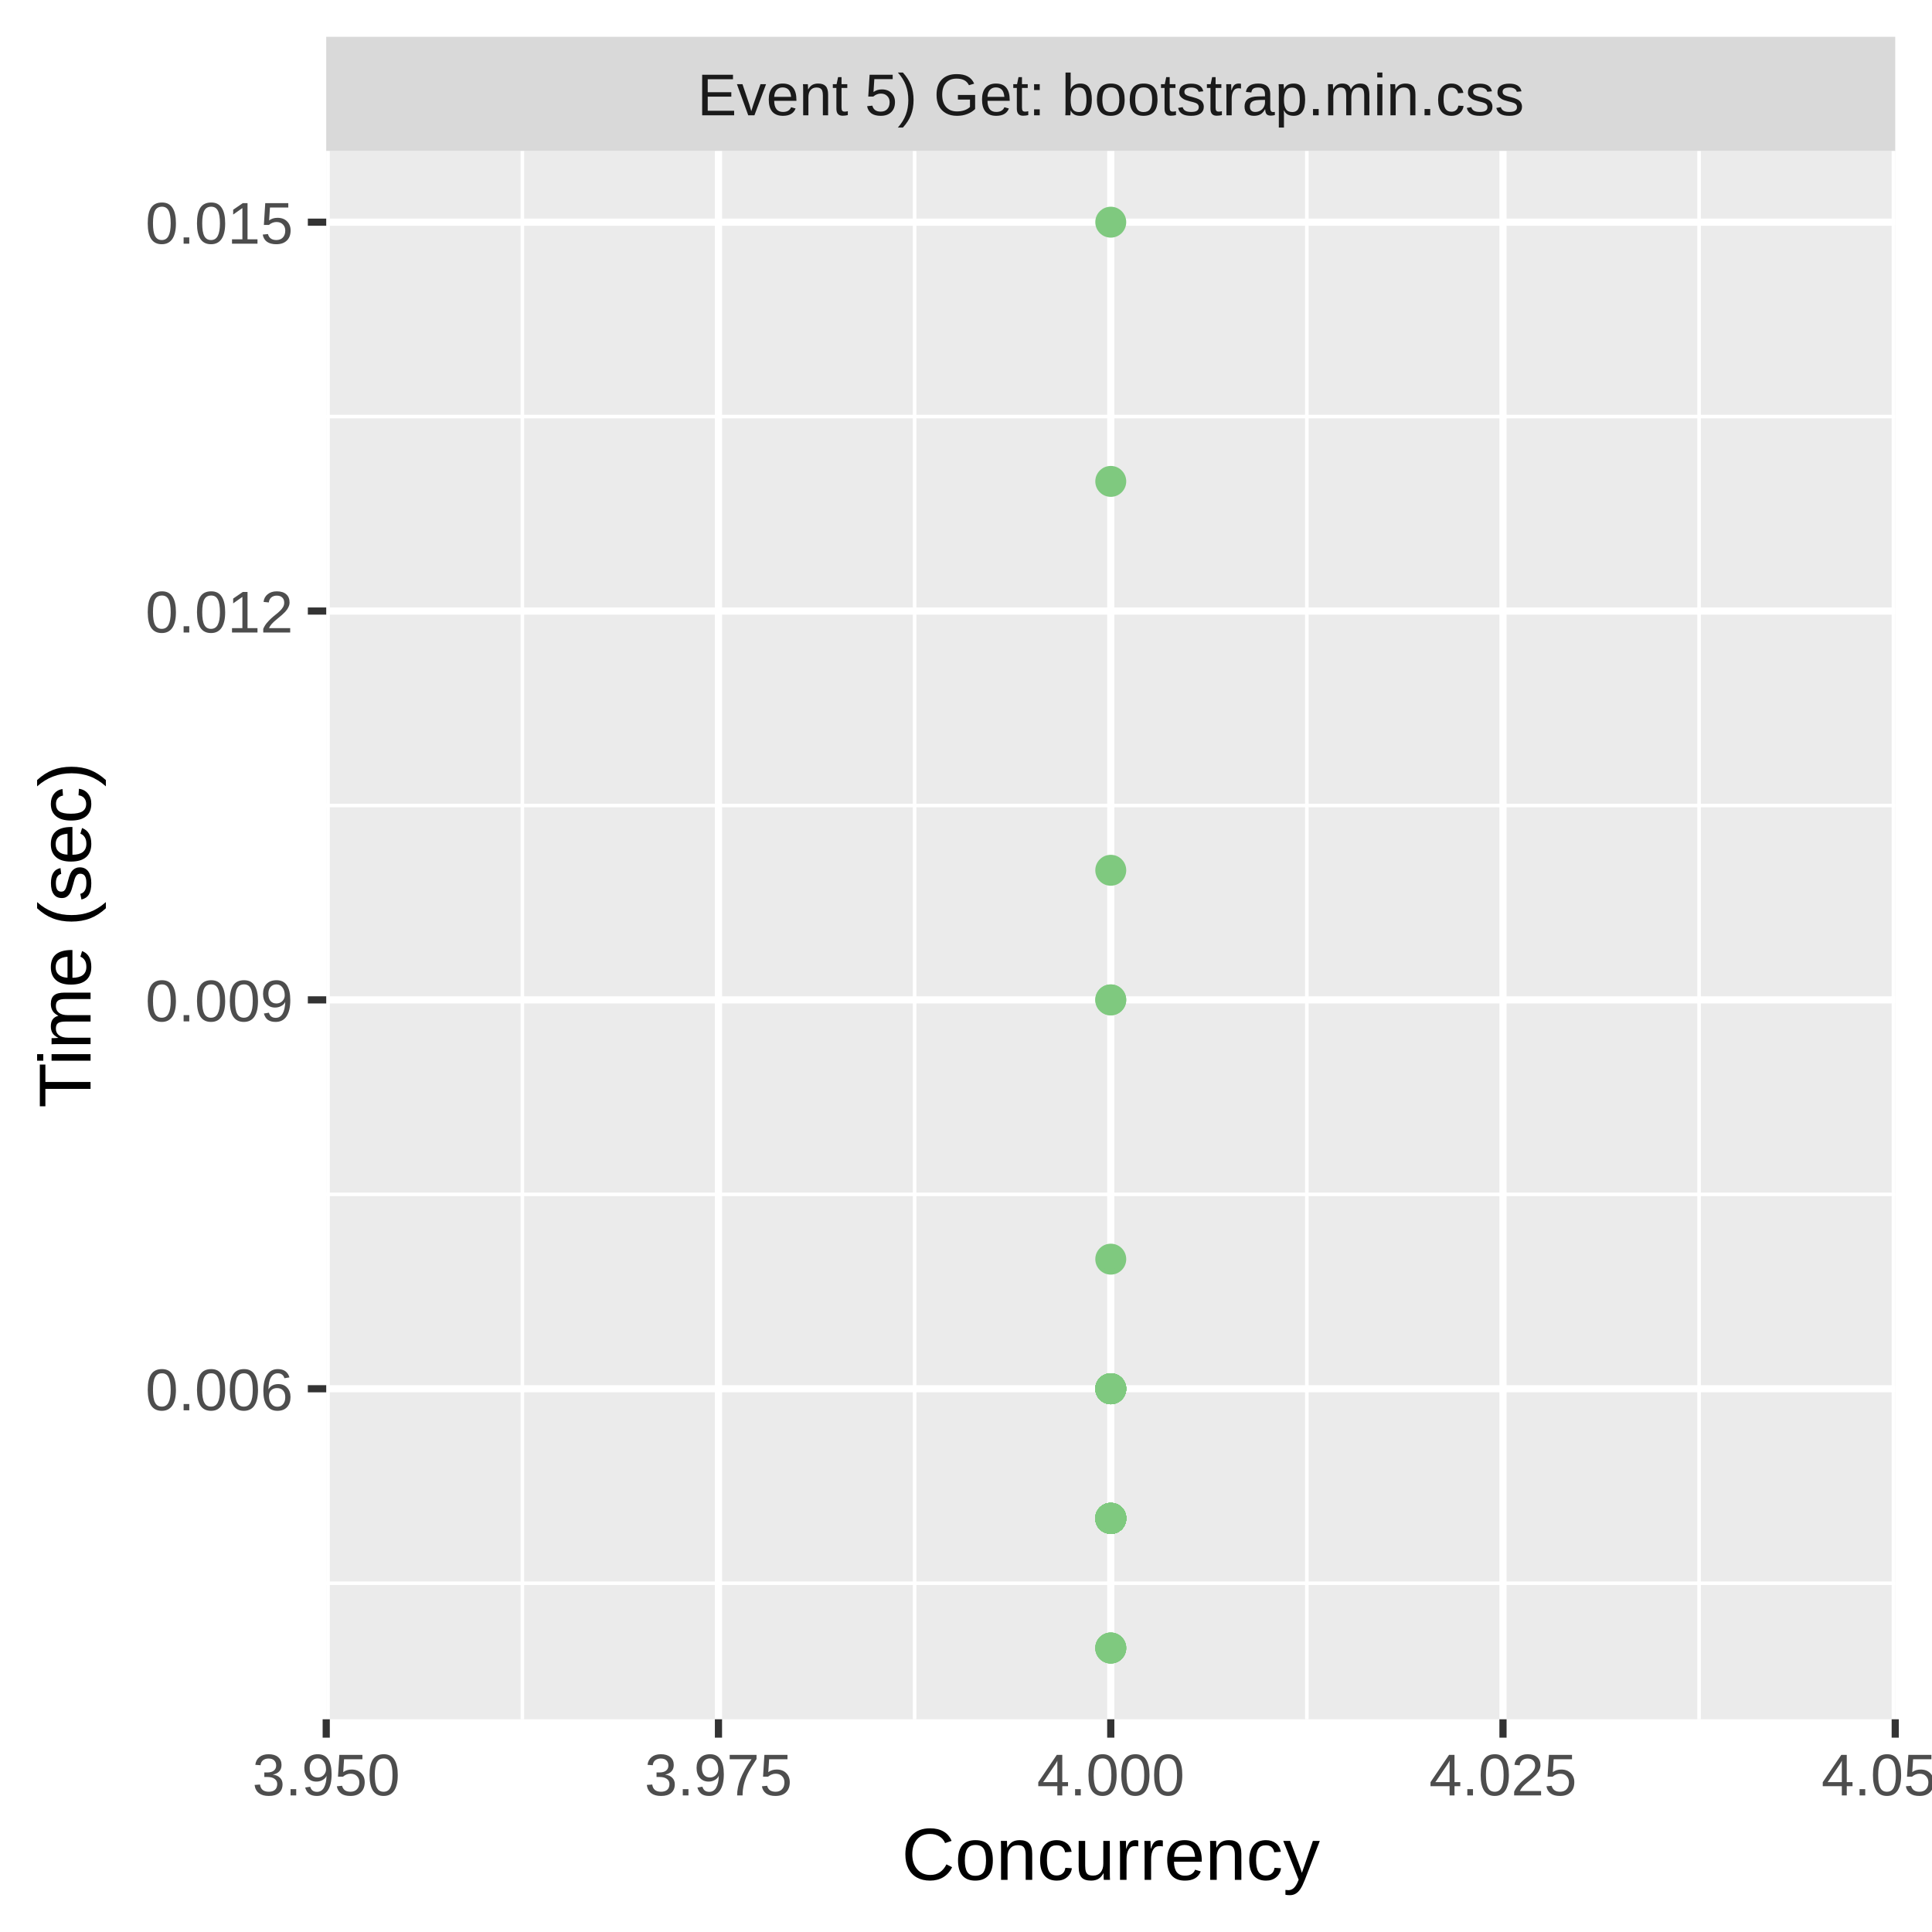
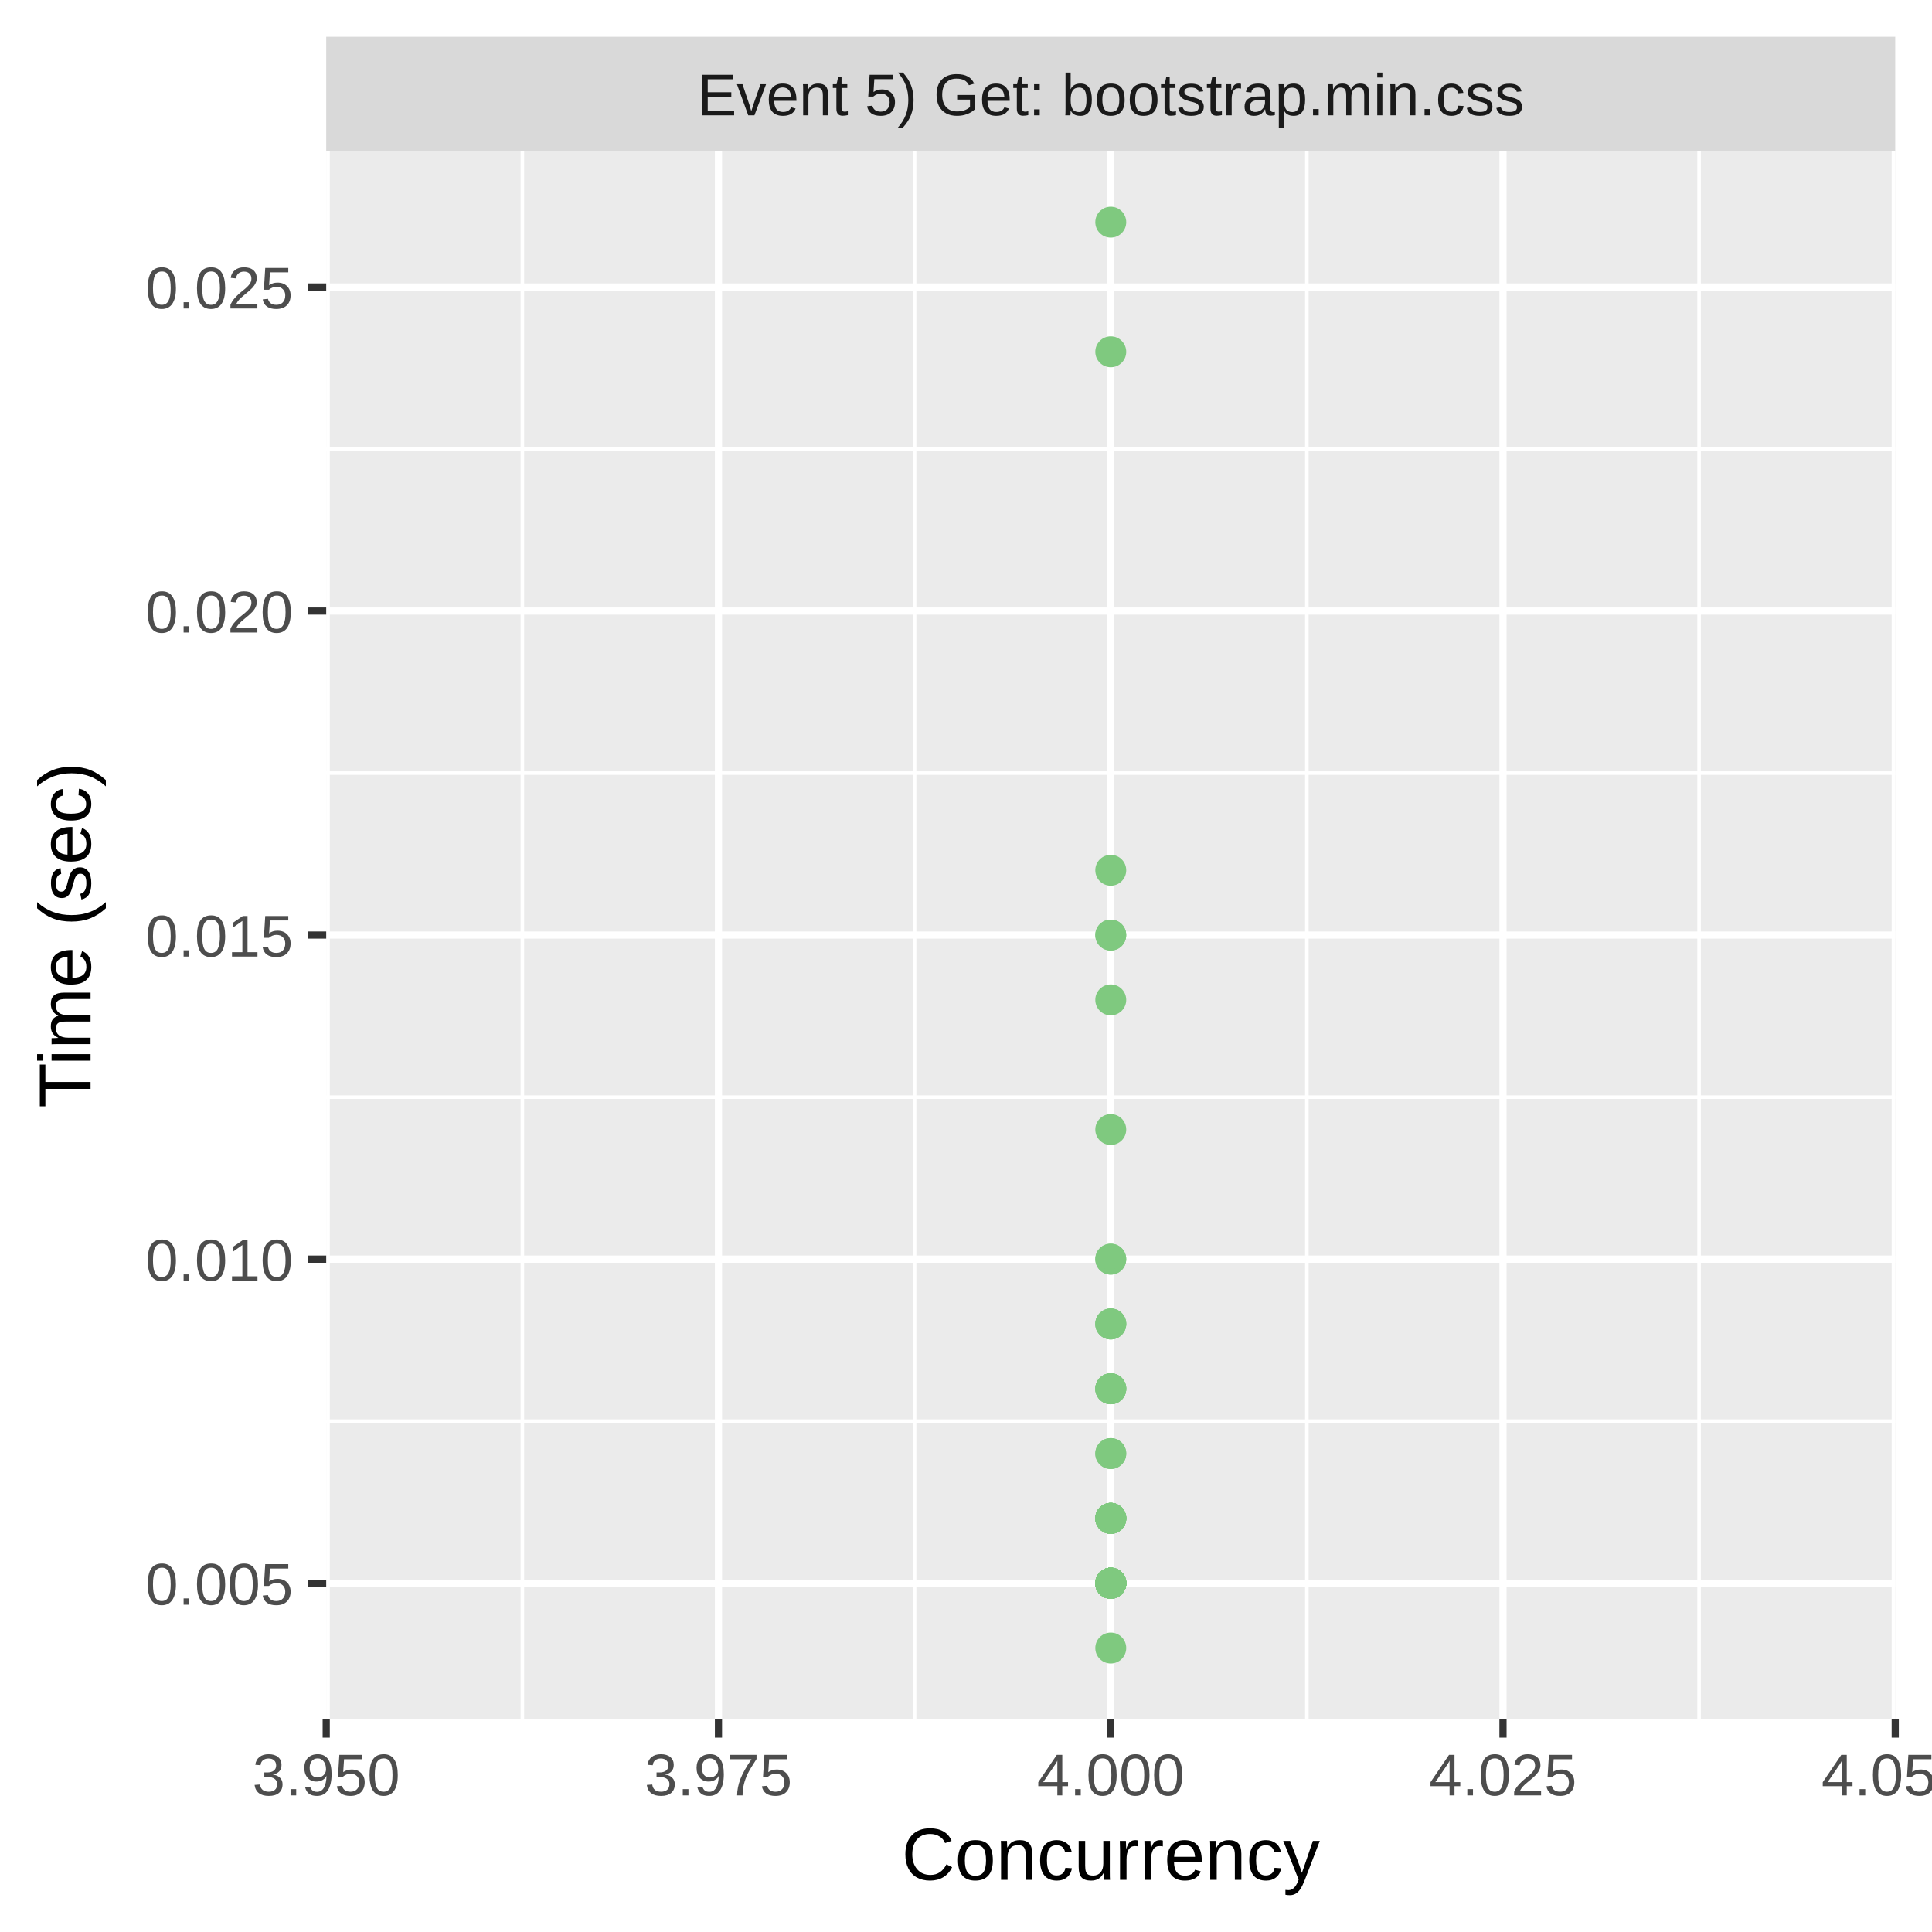
<svg xmlns="http://www.w3.org/2000/svg" class="svglite" width="288.00pt" height="288.00pt" viewBox="0 0 288.00 288.00">
  <defs>
    <style type="text/css">
    .svglite line, .svglite polyline, .svglite polygon, .svglite path, .svglite rect, .svglite circle {
      fill: none;
      stroke: #000000;
      stroke-linecap: round;
      stroke-linejoin: round;
      stroke-miterlimit: 10.00;
    }
    .svglite text {
      white-space: pre;
    }
  </style>
  </defs>
  <rect width="100%" height="100%" style="stroke: none; fill: #FFFFFF;" />
  <defs>
    <clipPath id="cpMC4wMHwyODguMDB8MC4wMHwyODguMDA=">
      <rect x="0.00" y="0.00" width="288.00" height="288.00" />
    </clipPath>
  </defs>
  <g clip-path="url(#cpMC4wMHwyODguMDB8MC4wMHwyODguMDA=)">
    <rect x="0.00" y="0.00" width="288.00" height="288.00" style="stroke-width: 1.07; stroke: #FFFFFF; fill: #FFFFFF;" />
  </g>
  <defs>
    <clipPath id="cpNDguNjN8MjgyLjUyfDIyLjQ5fDI1Ni4yOQ==">
      <rect x="48.63" y="22.49" width="233.89" height="233.80" />
    </clipPath>
  </defs>
  <g clip-path="url(#cpNDguNjN8MjgyLjUyfDIyLjQ5fDI1Ni4yOQ==)">
    <rect x="48.63" y="22.49" width="233.89" height="233.80" style="stroke-width: 1.07; stroke: none; fill: #EBEBEB;" />
-     <polyline points="48.63,236.01 282.52,236.01 " style="stroke-width: 0.53; stroke: #FFFFFF; stroke-linecap: butt;" />
-     <polyline points="48.63,178.04 282.52,178.04 " style="stroke-width: 0.53; stroke: #FFFFFF; stroke-linecap: butt;" />
-     <polyline points="48.63,120.07 282.52,120.07 " style="stroke-width: 0.53; stroke: #FFFFFF; stroke-linecap: butt;" />
-     <polyline points="48.63,62.10 282.52,62.10 " style="stroke-width: 0.53; stroke: #FFFFFF; stroke-linecap: butt;" />
+     <polyline points="48.63,211.85 282.52,211.85 " style="stroke-width: 0.53; stroke: #FFFFFF; stroke-linecap: butt;" />
+     <polyline points="48.63,163.55 282.52,163.55 " style="stroke-width: 0.53; stroke: #FFFFFF; stroke-linecap: butt;" />
+     <polyline points="48.63,115.24 282.52,115.24 " style="stroke-width: 0.53; stroke: #FFFFFF; stroke-linecap: butt;" />
+     <polyline points="48.63,66.93 282.52,66.93 " style="stroke-width: 0.53; stroke: #FFFFFF; stroke-linecap: butt;" />
    <polyline points="77.87,256.29 77.87,22.49 " style="stroke-width: 0.53; stroke: #FFFFFF; stroke-linecap: butt;" />
    <polyline points="136.34,256.29 136.34,22.49 " style="stroke-width: 0.53; stroke: #FFFFFF; stroke-linecap: butt;" />
    <polyline points="194.81,256.29 194.81,22.49 " style="stroke-width: 0.53; stroke: #FFFFFF; stroke-linecap: butt;" />
    <polyline points="253.28,256.29 253.28,22.49 " style="stroke-width: 0.53; stroke: #FFFFFF; stroke-linecap: butt;" />
-     <polyline points="48.63,207.02 282.52,207.02 " style="stroke-width: 1.07; stroke: #FFFFFF; stroke-linecap: butt;" />
-     <polyline points="48.63,149.05 282.52,149.05 " style="stroke-width: 1.07; stroke: #FFFFFF; stroke-linecap: butt;" />
+     <polyline points="48.63,236.01 282.52,236.01 " style="stroke-width: 1.07; stroke: #FFFFFF; stroke-linecap: butt;" />
+     <polyline points="48.63,187.70 282.52,187.70 " style="stroke-width: 1.07; stroke: #FFFFFF; stroke-linecap: butt;" />
+     <polyline points="48.63,139.39 282.52,139.39 " style="stroke-width: 1.07; stroke: #FFFFFF; stroke-linecap: butt;" />
    <polyline points="48.63,91.09 282.52,91.09 " style="stroke-width: 1.07; stroke: #FFFFFF; stroke-linecap: butt;" />
-     <polyline points="48.63,33.12 282.52,33.12 " style="stroke-width: 1.07; stroke: #FFFFFF; stroke-linecap: butt;" />
+     <polyline points="48.63,42.78 282.52,42.78 " style="stroke-width: 1.07; stroke: #FFFFFF; stroke-linecap: butt;" />
    <polyline points="48.63,256.29 48.63,22.49 " style="stroke-width: 1.07; stroke: #FFFFFF; stroke-linecap: butt;" />
    <polyline points="107.10,256.29 107.10,22.49 " style="stroke-width: 1.07; stroke: #FFFFFF; stroke-linecap: butt;" />
    <polyline points="165.58,256.29 165.58,22.49 " style="stroke-width: 1.07; stroke: #FFFFFF; stroke-linecap: butt;" />
    <polyline points="224.05,256.29 224.05,22.49 " style="stroke-width: 1.07; stroke: #FFFFFF; stroke-linecap: butt;" />
    <polyline points="282.52,256.29 282.52,22.49 " style="stroke-width: 1.07; stroke: #FFFFFF; stroke-linecap: butt;" />
+     <circle cx="165.58" cy="236.01" r="1.95" style="stroke-width: 0.71; stroke: #7FC97F; fill: #7FC97F;" />
+     <circle cx="165.58" cy="139.39" r="1.95" style="stroke-width: 0.71; stroke: #7FC97F; fill: #7FC97F;" />
+     <circle cx="165.58" cy="187.70" r="1.95" style="stroke-width: 0.71; stroke: #7FC97F; fill: #7FC97F;" />
+     <circle cx="165.58" cy="236.01" r="1.95" style="stroke-width: 0.71; stroke: #7FC97F; fill: #7FC97F;" />
+     <circle cx="165.58" cy="236.01" r="1.95" style="stroke-width: 0.71; stroke: #7FC97F; fill: #7FC97F;" />
+     <circle cx="165.58" cy="236.01" r="1.95" style="stroke-width: 0.71; stroke: #7FC97F; fill: #7FC97F;" />
+     <circle cx="165.58" cy="52.44" r="1.95" style="stroke-width: 0.71; stroke: #7FC97F; fill: #7FC97F;" />
+     <circle cx="165.58" cy="236.01" r="1.95" style="stroke-width: 0.71; stroke: #7FC97F; fill: #7FC97F;" />
+     <circle cx="165.58" cy="236.01" r="1.95" style="stroke-width: 0.71; stroke: #7FC97F; fill: #7FC97F;" />
+     <circle cx="165.58" cy="236.01" r="1.95" style="stroke-width: 0.71; stroke: #7FC97F; fill: #7FC97F;" />
+     <circle cx="165.58" cy="129.73" r="1.95" style="stroke-width: 0.71; stroke: #7FC97F; fill: #7FC97F;" />
+     <circle cx="165.58" cy="226.34" r="1.95" style="stroke-width: 0.71; stroke: #7FC97F; fill: #7FC97F;" />
+     <circle cx="165.58" cy="236.01" r="1.95" style="stroke-width: 0.71; stroke: #7FC97F; fill: #7FC97F;" />
+     <circle cx="165.58" cy="226.34" r="1.95" style="stroke-width: 0.71; stroke: #7FC97F; fill: #7FC97F;" />
+     <circle cx="165.58" cy="197.36" r="1.95" style="stroke-width: 0.71; stroke: #7FC97F; fill: #7FC97F;" />
+     <circle cx="165.58" cy="236.01" r="1.95" style="stroke-width: 0.71; stroke: #7FC97F; fill: #7FC97F;" />
+     <circle cx="165.58" cy="149.05" r="1.95" style="stroke-width: 0.71; stroke: #7FC97F; fill: #7FC97F;" />
+     <circle cx="165.58" cy="236.01" r="1.95" style="stroke-width: 0.71; stroke: #7FC97F; fill: #7FC97F;" />
+     <circle cx="165.58" cy="236.01" r="1.95" style="stroke-width: 0.71; stroke: #7FC97F; fill: #7FC97F;" />
+     <circle cx="165.58" cy="236.01" r="1.95" style="stroke-width: 0.71; stroke: #7FC97F; fill: #7FC97F;" />
    <circle cx="165.58" cy="207.02" r="1.95" style="stroke-width: 0.71; stroke: #7FC97F; fill: #7FC97F;" />
-     <circle cx="165.58" cy="33.12" r="1.95" style="stroke-width: 0.71; stroke: #7FC97F; fill: #7FC97F;" />
+     <circle cx="165.58" cy="216.68" r="1.95" style="stroke-width: 0.71; stroke: #7FC97F; fill: #7FC97F;" />
+     <circle cx="165.58" cy="139.39" r="1.95" style="stroke-width: 0.71; stroke: #7FC97F; fill: #7FC97F;" />
    <circle cx="165.58" cy="226.34" r="1.95" style="stroke-width: 0.71; stroke: #7FC97F; fill: #7FC97F;" />
+     <circle cx="165.58" cy="236.01" r="1.95" style="stroke-width: 0.71; stroke: #7FC97F; fill: #7FC97F;" />
+     <circle cx="165.58" cy="187.70" r="1.95" style="stroke-width: 0.71; stroke: #7FC97F; fill: #7FC97F;" />
+     <circle cx="165.58" cy="216.68" r="1.95" style="stroke-width: 0.71; stroke: #7FC97F; fill: #7FC97F;" />
+     <circle cx="165.58" cy="168.38" r="1.95" style="stroke-width: 0.71; stroke: #7FC97F; fill: #7FC97F;" />
+     <circle cx="165.58" cy="245.67" r="1.95" style="stroke-width: 0.71; stroke: #7FC97F; fill: #7FC97F;" />
    <circle cx="165.58" cy="226.34" r="1.95" style="stroke-width: 0.71; stroke: #7FC97F; fill: #7FC97F;" />
-     <circle cx="165.58" cy="207.02" r="1.95" style="stroke-width: 0.71; stroke: #7FC97F; fill: #7FC97F;" />
+     <circle cx="165.58" cy="236.01" r="1.95" style="stroke-width: 0.71; stroke: #7FC97F; fill: #7FC97F;" />
+     <circle cx="165.58" cy="236.01" r="1.95" style="stroke-width: 0.71; stroke: #7FC97F; fill: #7FC97F;" />
    <circle cx="165.58" cy="226.34" r="1.95" style="stroke-width: 0.71; stroke: #7FC97F; fill: #7FC97F;" />
+     <circle cx="165.58" cy="236.01" r="1.95" style="stroke-width: 0.71; stroke: #7FC97F; fill: #7FC97F;" />
+     <circle cx="165.58" cy="236.01" r="1.95" style="stroke-width: 0.71; stroke: #7FC97F; fill: #7FC97F;" />
+     <circle cx="165.58" cy="197.36" r="1.95" style="stroke-width: 0.71; stroke: #7FC97F; fill: #7FC97F;" />
+     <circle cx="165.58" cy="236.01" r="1.95" style="stroke-width: 0.71; stroke: #7FC97F; fill: #7FC97F;" />
    <circle cx="165.58" cy="226.34" r="1.95" style="stroke-width: 0.71; stroke: #7FC97F; fill: #7FC97F;" />
+     <circle cx="165.58" cy="236.01" r="1.95" style="stroke-width: 0.71; stroke: #7FC97F; fill: #7FC97F;" />
    <circle cx="165.58" cy="226.34" r="1.95" style="stroke-width: 0.71; stroke: #7FC97F; fill: #7FC97F;" />
-     <circle cx="165.58" cy="226.34" r="1.95" style="stroke-width: 0.71; stroke: #7FC97F; fill: #7FC97F;" />
-     <circle cx="165.58" cy="129.73" r="1.95" style="stroke-width: 0.71; stroke: #7FC97F; fill: #7FC97F;" />
-     <circle cx="165.58" cy="245.67" r="1.95" style="stroke-width: 0.71; stroke: #7FC97F; fill: #7FC97F;" />
-     <circle cx="165.58" cy="187.70" r="1.95" style="stroke-width: 0.71; stroke: #7FC97F; fill: #7FC97F;" />
-     <circle cx="165.58" cy="226.34" r="1.95" style="stroke-width: 0.71; stroke: #7FC97F; fill: #7FC97F;" />
-     <circle cx="165.58" cy="226.34" r="1.95" style="stroke-width: 0.71; stroke: #7FC97F; fill: #7FC97F;" />
+     <circle cx="165.58" cy="236.01" r="1.95" style="stroke-width: 0.71; stroke: #7FC97F; fill: #7FC97F;" />
+     <circle cx="165.58" cy="236.01" r="1.95" style="stroke-width: 0.71; stroke: #7FC97F; fill: #7FC97F;" />
+     <circle cx="165.58" cy="236.01" r="1.95" style="stroke-width: 0.71; stroke: #7FC97F; fill: #7FC97F;" />
+     <circle cx="165.58" cy="236.01" r="1.95" style="stroke-width: 0.71; stroke: #7FC97F; fill: #7FC97F;" />
    <circle cx="165.58" cy="207.02" r="1.95" style="stroke-width: 0.71; stroke: #7FC97F; fill: #7FC97F;" />
    <circle cx="165.58" cy="207.02" r="1.95" style="stroke-width: 0.71; stroke: #7FC97F; fill: #7FC97F;" />
+     <circle cx="165.58" cy="207.02" r="1.95" style="stroke-width: 0.71; stroke: #7FC97F; fill: #7FC97F;" />
+     <circle cx="165.58" cy="236.01" r="1.95" style="stroke-width: 0.71; stroke: #7FC97F; fill: #7FC97F;" />
+     <circle cx="165.58" cy="33.12" r="1.95" style="stroke-width: 0.71; stroke: #7FC97F; fill: #7FC97F;" />
+     <circle cx="165.58" cy="236.01" r="1.95" style="stroke-width: 0.71; stroke: #7FC97F; fill: #7FC97F;" />
+     <circle cx="165.58" cy="236.01" r="1.95" style="stroke-width: 0.71; stroke: #7FC97F; fill: #7FC97F;" />
+     <circle cx="165.58" cy="236.01" r="1.95" style="stroke-width: 0.71; stroke: #7FC97F; fill: #7FC97F;" />
    <circle cx="165.58" cy="226.34" r="1.95" style="stroke-width: 0.71; stroke: #7FC97F; fill: #7FC97F;" />
-     <circle cx="165.58" cy="226.34" r="1.95" style="stroke-width: 0.71; stroke: #7FC97F; fill: #7FC97F;" />
-     <circle cx="165.58" cy="226.34" r="1.95" style="stroke-width: 0.71; stroke: #7FC97F; fill: #7FC97F;" />
-     <circle cx="165.58" cy="226.34" r="1.95" style="stroke-width: 0.71; stroke: #7FC97F; fill: #7FC97F;" />
-     <circle cx="165.58" cy="226.34" r="1.95" style="stroke-width: 0.71; stroke: #7FC97F; fill: #7FC97F;" />
-     <circle cx="165.58" cy="226.34" r="1.95" style="stroke-width: 0.71; stroke: #7FC97F; fill: #7FC97F;" />
-     <circle cx="165.58" cy="207.02" r="1.95" style="stroke-width: 0.71; stroke: #7FC97F; fill: #7FC97F;" />
-     <circle cx="165.58" cy="226.34" r="1.95" style="stroke-width: 0.71; stroke: #7FC97F; fill: #7FC97F;" />
-     <circle cx="165.58" cy="226.34" r="1.95" style="stroke-width: 0.71; stroke: #7FC97F; fill: #7FC97F;" />
-     <circle cx="165.58" cy="226.34" r="1.95" style="stroke-width: 0.71; stroke: #7FC97F; fill: #7FC97F;" />
-     <circle cx="165.58" cy="226.34" r="1.95" style="stroke-width: 0.71; stroke: #7FC97F; fill: #7FC97F;" />
-     <circle cx="165.58" cy="226.34" r="1.95" style="stroke-width: 0.71; stroke: #7FC97F; fill: #7FC97F;" />
-     <circle cx="165.58" cy="207.02" r="1.95" style="stroke-width: 0.71; stroke: #7FC97F; fill: #7FC97F;" />
-     <circle cx="165.58" cy="226.34" r="1.95" style="stroke-width: 0.71; stroke: #7FC97F; fill: #7FC97F;" />
-     <circle cx="165.58" cy="71.76" r="1.95" style="stroke-width: 0.71; stroke: #7FC97F; fill: #7FC97F;" />
-     <circle cx="165.58" cy="226.34" r="1.95" style="stroke-width: 0.71; stroke: #7FC97F; fill: #7FC97F;" />
-     <circle cx="165.58" cy="245.67" r="1.95" style="stroke-width: 0.71; stroke: #7FC97F; fill: #7FC97F;" />
-     <circle cx="165.58" cy="226.34" r="1.95" style="stroke-width: 0.71; stroke: #7FC97F; fill: #7FC97F;" />
-     <circle cx="165.58" cy="226.34" r="1.95" style="stroke-width: 0.71; stroke: #7FC97F; fill: #7FC97F;" />
-     <circle cx="165.58" cy="207.02" r="1.95" style="stroke-width: 0.71; stroke: #7FC97F; fill: #7FC97F;" />
-     <circle cx="165.58" cy="226.34" r="1.95" style="stroke-width: 0.71; stroke: #7FC97F; fill: #7FC97F;" />
-     <circle cx="165.58" cy="226.34" r="1.95" style="stroke-width: 0.71; stroke: #7FC97F; fill: #7FC97F;" />
-     <circle cx="165.58" cy="226.34" r="1.95" style="stroke-width: 0.71; stroke: #7FC97F; fill: #7FC97F;" />
-     <circle cx="165.58" cy="226.34" r="1.95" style="stroke-width: 0.71; stroke: #7FC97F; fill: #7FC97F;" />
-     <circle cx="165.58" cy="226.34" r="1.95" style="stroke-width: 0.71; stroke: #7FC97F; fill: #7FC97F;" />
-     <circle cx="165.58" cy="226.34" r="1.95" style="stroke-width: 0.71; stroke: #7FC97F; fill: #7FC97F;" />
-     <circle cx="165.58" cy="207.02" r="1.95" style="stroke-width: 0.71; stroke: #7FC97F; fill: #7FC97F;" />
-     <circle cx="165.58" cy="207.02" r="1.95" style="stroke-width: 0.71; stroke: #7FC97F; fill: #7FC97F;" />
-     <circle cx="165.58" cy="226.34" r="1.95" style="stroke-width: 0.71; stroke: #7FC97F; fill: #7FC97F;" />
-     <circle cx="165.58" cy="226.34" r="1.95" style="stroke-width: 0.71; stroke: #7FC97F; fill: #7FC97F;" />
-     <circle cx="165.58" cy="226.34" r="1.95" style="stroke-width: 0.71; stroke: #7FC97F; fill: #7FC97F;" />
-     <circle cx="165.58" cy="226.34" r="1.95" style="stroke-width: 0.71; stroke: #7FC97F; fill: #7FC97F;" />
-     <circle cx="165.58" cy="226.34" r="1.95" style="stroke-width: 0.71; stroke: #7FC97F; fill: #7FC97F;" />
-     <circle cx="165.58" cy="245.67" r="1.95" style="stroke-width: 0.71; stroke: #7FC97F; fill: #7FC97F;" />
-     <circle cx="165.58" cy="226.34" r="1.95" style="stroke-width: 0.71; stroke: #7FC97F; fill: #7FC97F;" />
-     <circle cx="165.58" cy="226.34" r="1.95" style="stroke-width: 0.71; stroke: #7FC97F; fill: #7FC97F;" />
-     <circle cx="165.58" cy="226.34" r="1.95" style="stroke-width: 0.71; stroke: #7FC97F; fill: #7FC97F;" />
-     <circle cx="165.58" cy="226.34" r="1.95" style="stroke-width: 0.71; stroke: #7FC97F; fill: #7FC97F;" />
-     <circle cx="165.58" cy="226.34" r="1.95" style="stroke-width: 0.71; stroke: #7FC97F; fill: #7FC97F;" />
-     <circle cx="165.58" cy="226.34" r="1.95" style="stroke-width: 0.71; stroke: #7FC97F; fill: #7FC97F;" />
-     <circle cx="165.58" cy="207.02" r="1.95" style="stroke-width: 0.71; stroke: #7FC97F; fill: #7FC97F;" />
-     <circle cx="165.58" cy="207.02" r="1.95" style="stroke-width: 0.71; stroke: #7FC97F; fill: #7FC97F;" />
-     <circle cx="165.58" cy="226.34" r="1.95" style="stroke-width: 0.71; stroke: #7FC97F; fill: #7FC97F;" />
-     <circle cx="165.58" cy="149.05" r="1.95" style="stroke-width: 0.71; stroke: #7FC97F; fill: #7FC97F;" />
-     <circle cx="165.58" cy="226.34" r="1.95" style="stroke-width: 0.71; stroke: #7FC97F; fill: #7FC97F;" />
-     <circle cx="165.58" cy="226.34" r="1.95" style="stroke-width: 0.71; stroke: #7FC97F; fill: #7FC97F;" />
-     <circle cx="165.58" cy="226.34" r="1.95" style="stroke-width: 0.71; stroke: #7FC97F; fill: #7FC97F;" />
-     <circle cx="165.58" cy="226.34" r="1.95" style="stroke-width: 0.71; stroke: #7FC97F; fill: #7FC97F;" />
-     <circle cx="165.58" cy="245.67" r="1.95" style="stroke-width: 0.71; stroke: #7FC97F; fill: #7FC97F;" />
-     <circle cx="165.58" cy="226.34" r="1.95" style="stroke-width: 0.71; stroke: #7FC97F; fill: #7FC97F;" />
-     <circle cx="165.58" cy="226.34" r="1.95" style="stroke-width: 0.71; stroke: #7FC97F; fill: #7FC97F;" />
-     <circle cx="165.58" cy="226.34" r="1.95" style="stroke-width: 0.71; stroke: #7FC97F; fill: #7FC97F;" />
-     <circle cx="165.58" cy="149.05" r="1.95" style="stroke-width: 0.71; stroke: #7FC97F; fill: #7FC97F;" />
+     <circle cx="165.58" cy="236.01" r="1.95" style="stroke-width: 0.71; stroke: #7FC97F; fill: #7FC97F;" />
+     <circle cx="165.58" cy="197.36" r="1.95" style="stroke-width: 0.71; stroke: #7FC97F; fill: #7FC97F;" />
  </g>
  <g clip-path="url(#cpMC4wMHwyODguMDB8MC4wMHwyODguMDA=)">
</g>
  <defs>
    <clipPath id="cpNDguNjN8MjgyLjUyfDUuNDh8MjIuNDk=">
      <rect x="48.63" y="5.48" width="233.89" height="17.01" />
    </clipPath>
  </defs>
  <g clip-path="url(#cpNDguNjN8MjgyLjUyfDUuNDh8MjIuNDk=)">
    <rect x="48.63" y="5.48" width="233.89" height="17.01" style="stroke-width: 1.07; stroke: none; fill: #D9D9D9;" />
    <text x="165.58" y="17.19" text-anchor="middle" style="font-size: 8.80px;fill: #1A1A1A; font-family: &quot;Liberation Sans&quot;;" textLength="139.88px" lengthAdjust="spacingAndGlyphs">Event 5) Get: bootstrap.min.css</text>
  </g>
  <g clip-path="url(#cpMC4wMHwyODguMDB8MC4wMHwyODguMDA=)">
    <polyline points="48.63,259.03 48.63,256.29 " style="stroke-width: 1.07; stroke: #333333; stroke-linecap: butt;" />
    <polyline points="107.10,259.03 107.10,256.29 " style="stroke-width: 1.07; stroke: #333333; stroke-linecap: butt;" />
    <polyline points="165.58,259.03 165.58,256.29 " style="stroke-width: 1.07; stroke: #333333; stroke-linecap: butt;" />
    <polyline points="224.05,259.03 224.05,256.29 " style="stroke-width: 1.07; stroke: #333333; stroke-linecap: butt;" />
    <polyline points="282.52,259.03 282.52,256.29 " style="stroke-width: 1.07; stroke: #333333; stroke-linecap: butt;" />
    <text x="48.63" y="267.64" text-anchor="middle" style="font-size: 8.80px;fill: #4D4D4D; font-family: &quot;Liberation Sans&quot;;" textLength="25.17px" lengthAdjust="spacingAndGlyphs">3.950</text>
    <text x="107.10" y="267.64" text-anchor="middle" style="font-size: 8.80px;fill: #4D4D4D; font-family: &quot;Liberation Sans&quot;;" textLength="25.17px" lengthAdjust="spacingAndGlyphs">3.975</text>
    <text x="165.58" y="267.64" text-anchor="middle" style="font-size: 8.80px;fill: #4D4D4D; font-family: &quot;Liberation Sans&quot;;" textLength="25.17px" lengthAdjust="spacingAndGlyphs">4.000</text>
    <text x="224.05" y="267.64" text-anchor="middle" style="font-size: 8.80px;fill: #4D4D4D; font-family: &quot;Liberation Sans&quot;;" textLength="25.17px" lengthAdjust="spacingAndGlyphs">4.025</text>
    <text x="282.52" y="267.64" text-anchor="middle" style="font-size: 8.80px;fill: #4D4D4D; font-family: &quot;Liberation Sans&quot;;" textLength="25.17px" lengthAdjust="spacingAndGlyphs">4.050</text>
-     <text x="43.70" y="210.23" text-anchor="end" style="font-size: 8.80px;fill: #4D4D4D; font-family: &quot;Liberation Sans&quot;;" textLength="25.17px" lengthAdjust="spacingAndGlyphs">0.006</text>
-     <text x="43.70" y="152.26" text-anchor="end" style="font-size: 8.80px;fill: #4D4D4D; font-family: &quot;Liberation Sans&quot;;" textLength="25.17px" lengthAdjust="spacingAndGlyphs">0.009</text>
-     <text x="43.70" y="94.29" text-anchor="end" style="font-size: 8.80px;fill: #4D4D4D; font-family: &quot;Liberation Sans&quot;;" textLength="25.17px" lengthAdjust="spacingAndGlyphs">0.012</text>
-     <text x="43.70" y="36.33" text-anchor="end" style="font-size: 8.80px;fill: #4D4D4D; font-family: &quot;Liberation Sans&quot;;" textLength="25.17px" lengthAdjust="spacingAndGlyphs">0.015</text>
-     <polyline points="45.89,207.02 48.63,207.02 " style="stroke-width: 1.07; stroke: #333333; stroke-linecap: butt;" />
-     <polyline points="45.89,149.05 48.63,149.05 " style="stroke-width: 1.07; stroke: #333333; stroke-linecap: butt;" />
+     <text x="43.70" y="239.21" text-anchor="end" style="font-size: 8.80px;fill: #4D4D4D; font-family: &quot;Liberation Sans&quot;;" textLength="25.17px" lengthAdjust="spacingAndGlyphs">0.005</text>
+     <text x="43.70" y="190.91" text-anchor="end" style="font-size: 8.80px;fill: #4D4D4D; font-family: &quot;Liberation Sans&quot;;" textLength="25.17px" lengthAdjust="spacingAndGlyphs">0.010</text>
+     <text x="43.70" y="142.60" text-anchor="end" style="font-size: 8.80px;fill: #4D4D4D; font-family: &quot;Liberation Sans&quot;;" textLength="25.17px" lengthAdjust="spacingAndGlyphs">0.015</text>
+     <text x="43.70" y="94.29" text-anchor="end" style="font-size: 8.80px;fill: #4D4D4D; font-family: &quot;Liberation Sans&quot;;" textLength="25.17px" lengthAdjust="spacingAndGlyphs">0.020</text>
+     <text x="43.70" y="45.99" text-anchor="end" style="font-size: 8.80px;fill: #4D4D4D; font-family: &quot;Liberation Sans&quot;;" textLength="25.17px" lengthAdjust="spacingAndGlyphs">0.025</text>
+     <polyline points="45.89,236.01 48.63,236.01 " style="stroke-width: 1.07; stroke: #333333; stroke-linecap: butt;" />
+     <polyline points="45.89,187.70 48.63,187.70 " style="stroke-width: 1.07; stroke: #333333; stroke-linecap: butt;" />
+     <polyline points="45.89,139.39 48.63,139.39 " style="stroke-width: 1.07; stroke: #333333; stroke-linecap: butt;" />
    <polyline points="45.89,91.09 48.63,91.09 " style="stroke-width: 1.07; stroke: #333333; stroke-linecap: butt;" />
-     <polyline points="45.89,33.12 48.63,33.12 " style="stroke-width: 1.07; stroke: #333333; stroke-linecap: butt;" />
+     <polyline points="45.89,42.78 48.63,42.78 " style="stroke-width: 1.07; stroke: #333333; stroke-linecap: butt;" />
    <text x="165.58" y="280.23" text-anchor="middle" style="font-size: 11.00px; font-family: &quot;Liberation Sans&quot;;" textLength="69.30px" lengthAdjust="spacingAndGlyphs">Concurrency</text>
    <text transform="translate(13.50,139.39) rotate(-90)" text-anchor="middle" style="font-size: 11.00px; font-family: &quot;Liberation Sans&quot;;" textLength="57.55px" lengthAdjust="spacingAndGlyphs">Time (sec)</text>
  </g>
</svg>
